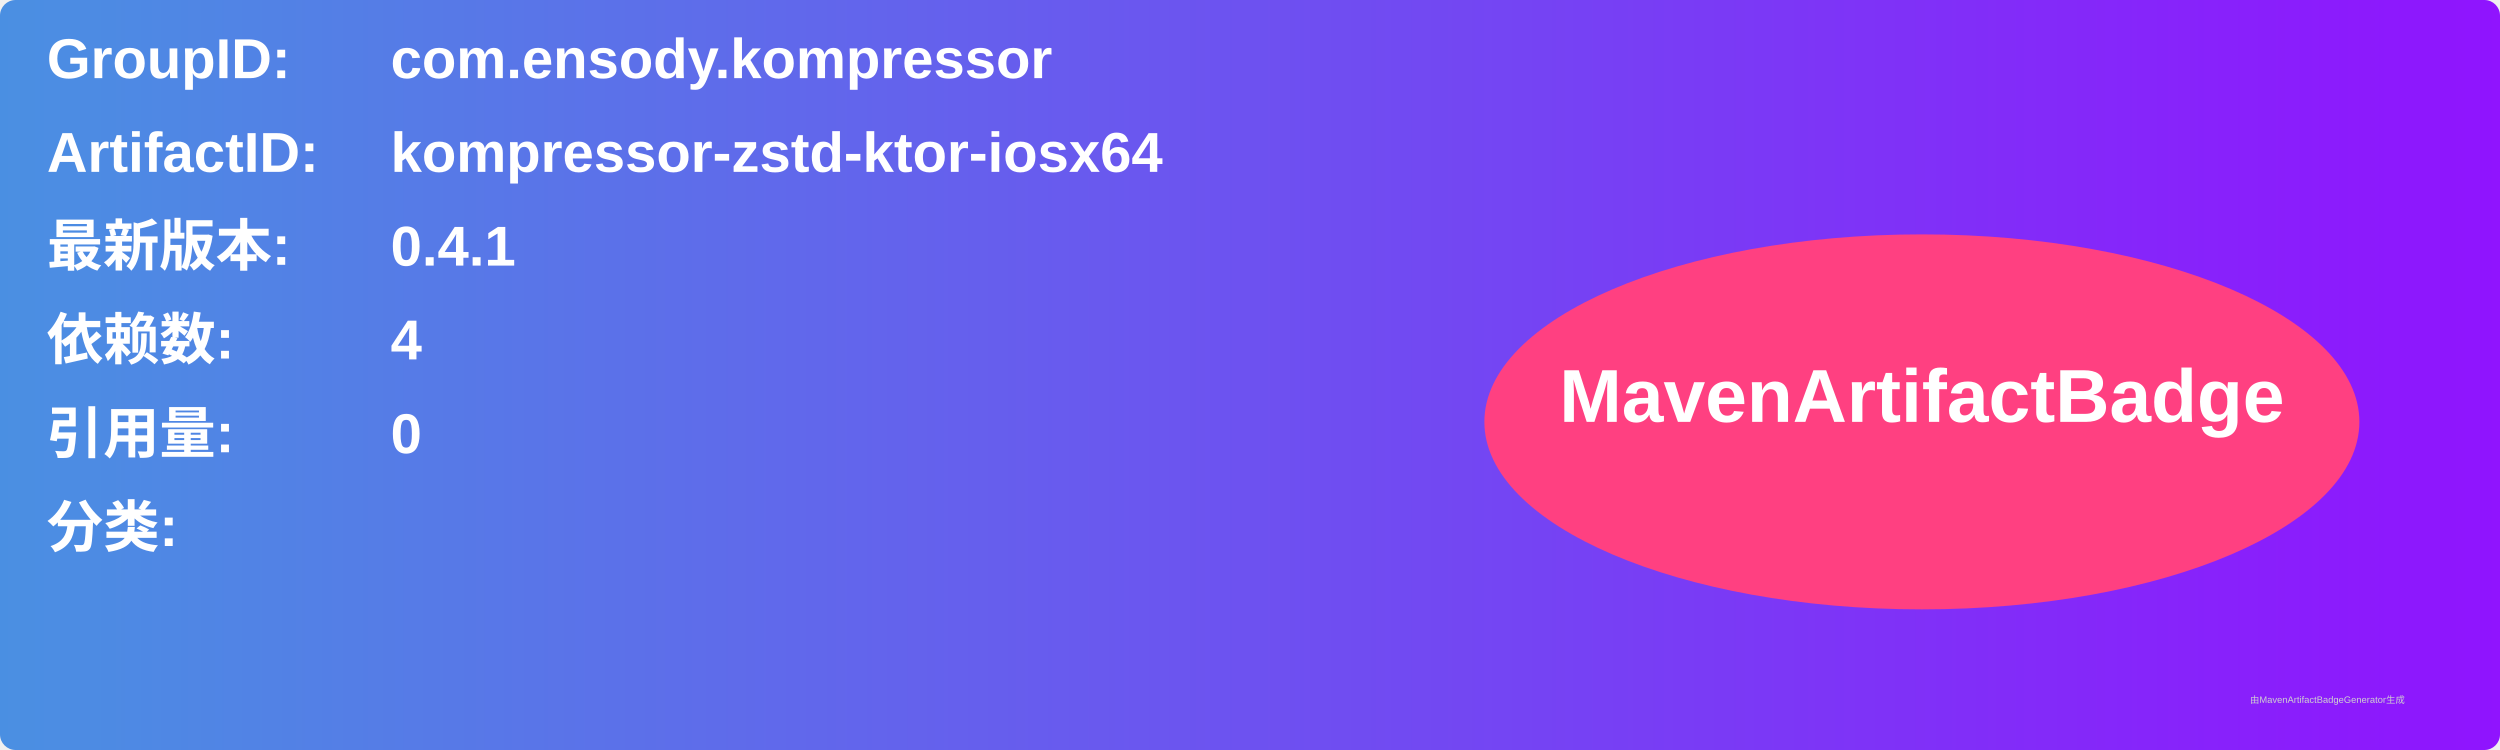
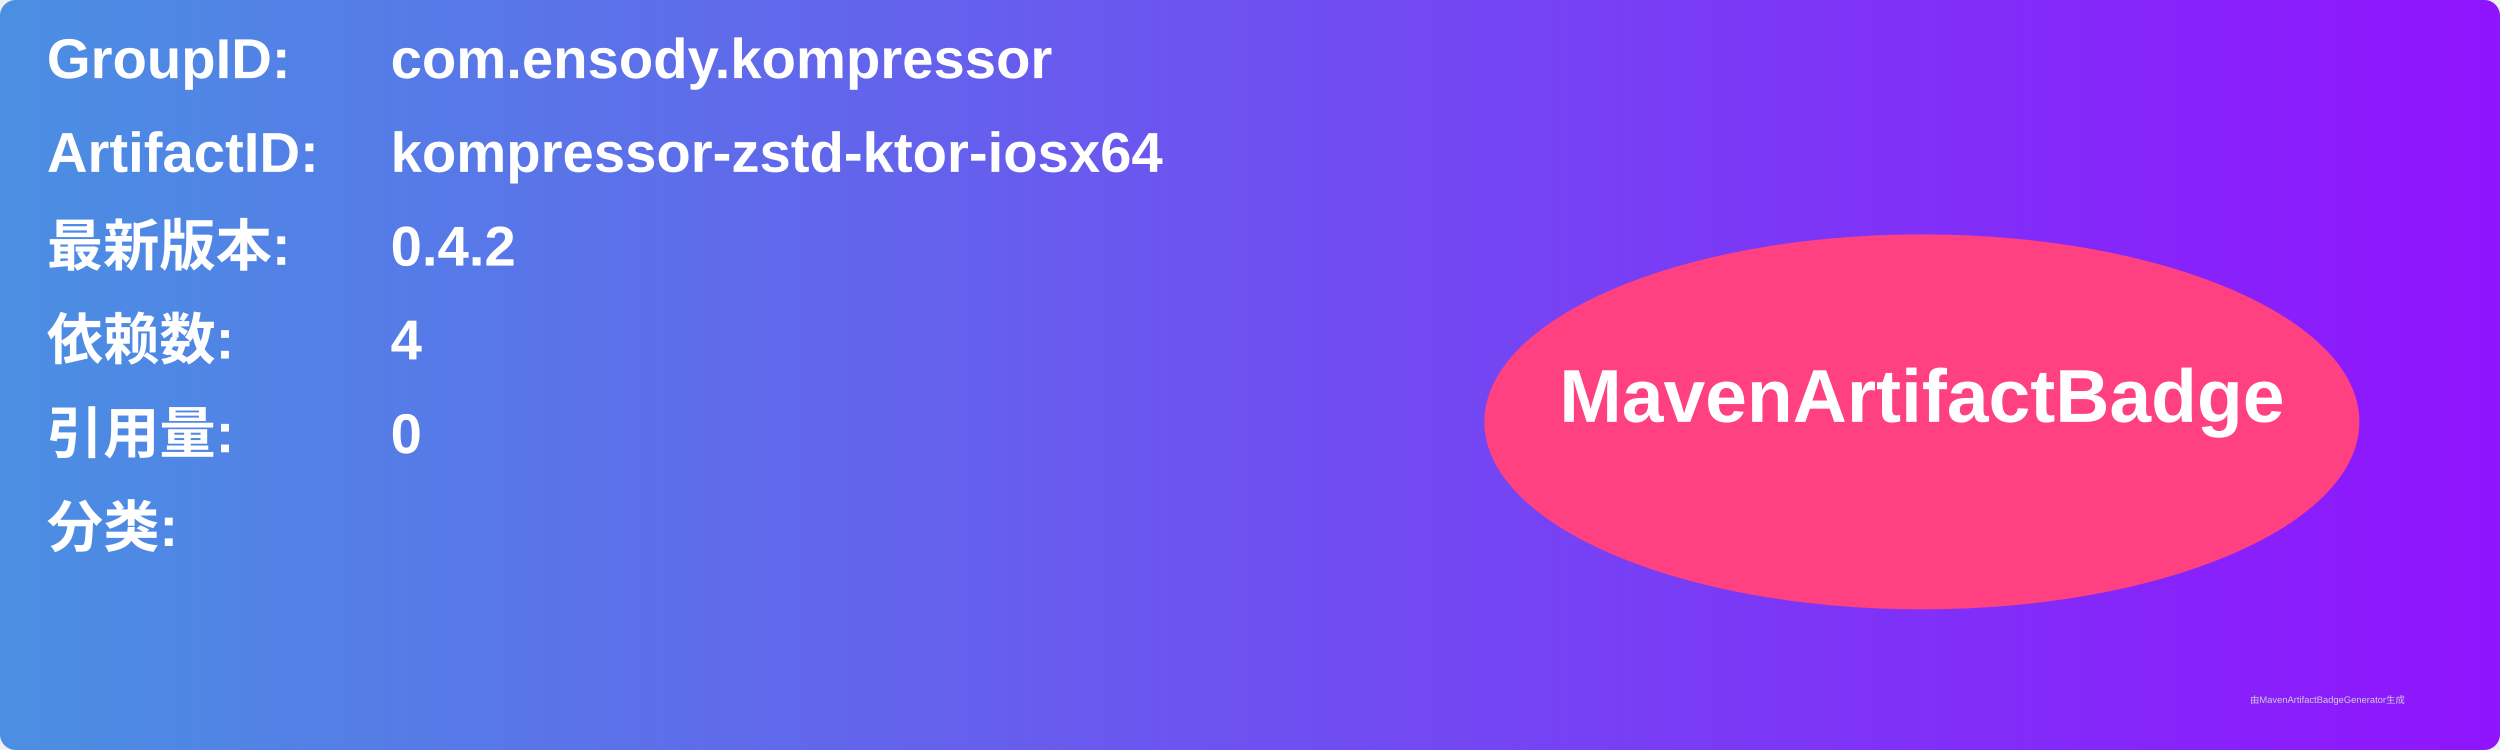
<svg xmlns="http://www.w3.org/2000/svg" width="800" height="240" viewBox="0 0 800 240">
  <linearGradient id="grad" x1="0%" y1="0%" x2="100%" y2="0%">
    <stop offset="0%" stop-color="#4a90e2" />
    <stop offset="100%" stop-color="#9013fe" />
  </linearGradient>
  <rect width="100%" height="100%" rx="5" ry="5" fill="url(#grad)" />
  <g transform="translate(15, 15)">
    <text x="0" y="10" font-family="Arial" font-size="18" fill="white" font-weight="bold" width="260">GroupID:</text>
    <text x="110" y="10" font-family="Arial" font-size="18" fill="white" font-weight="bold" width="460">com.ensody.kompressor</text>
    <text x="0" y="40" font-family="Arial" font-size="18" fill="white" font-weight="bold" width="260">ArtifactID:</text>
    <text x="110" y="40" font-family="Arial" font-size="18" fill="white" font-weight="bold" width="460">kompressor-zstd-ktor-iosx64</text>
    <text x="0" y="70" font-family="Arial" font-size="18" fill="white" font-weight="bold">最新版本:</text>
    <text x="110" y="70" font-family="Arial" font-size="18" fill="white" font-weight="bold">
-       <tspan font-weight="bold">0.4.1</tspan>
+       <tspan font-weight="bold">0.4.2</tspan>
    </text>
    <text x="0" y="100" font-family="Arial" font-size="18" fill="white" font-weight="bold">依赖数: </text>
    <text x="110" y="100" font-family="Arial" font-size="18" fill="white">
      <tspan font-weight="bold">4</tspan>
    </text>
    <text x="0" y="130" font-family="Arial" font-size="18" fill="white" font-weight="bold">引用量: </text>
    <text x="110" y="130" font-family="Arial" font-size="18" fill="white">
      <tspan font-weight="bold">0</tspan>
    </text>
    <text x="0" y="160" font-family="Arial" font-size="18" fill="white" font-weight="bold">分类:</text>
    <text x="10" y="190" font-family="Arial" font-size="10" fill="white">
      <tspan font-weight="bold" />
    </text>
    <ellipse cx="600" cy="120" rx="140" ry="60" fill="#ff4081" />
    <text x="600" y="120" text-anchor="middle" font-family="Arial" font-size="24" fill="white" font-weight="bold">MavenArtifactBadge</text>
  </g>
  <text x="720" y="225" font-family="Arial" font-size="3" fill="#d0d0d0">由MavenArtifactBadgeGenerator生成</text>
</svg>
